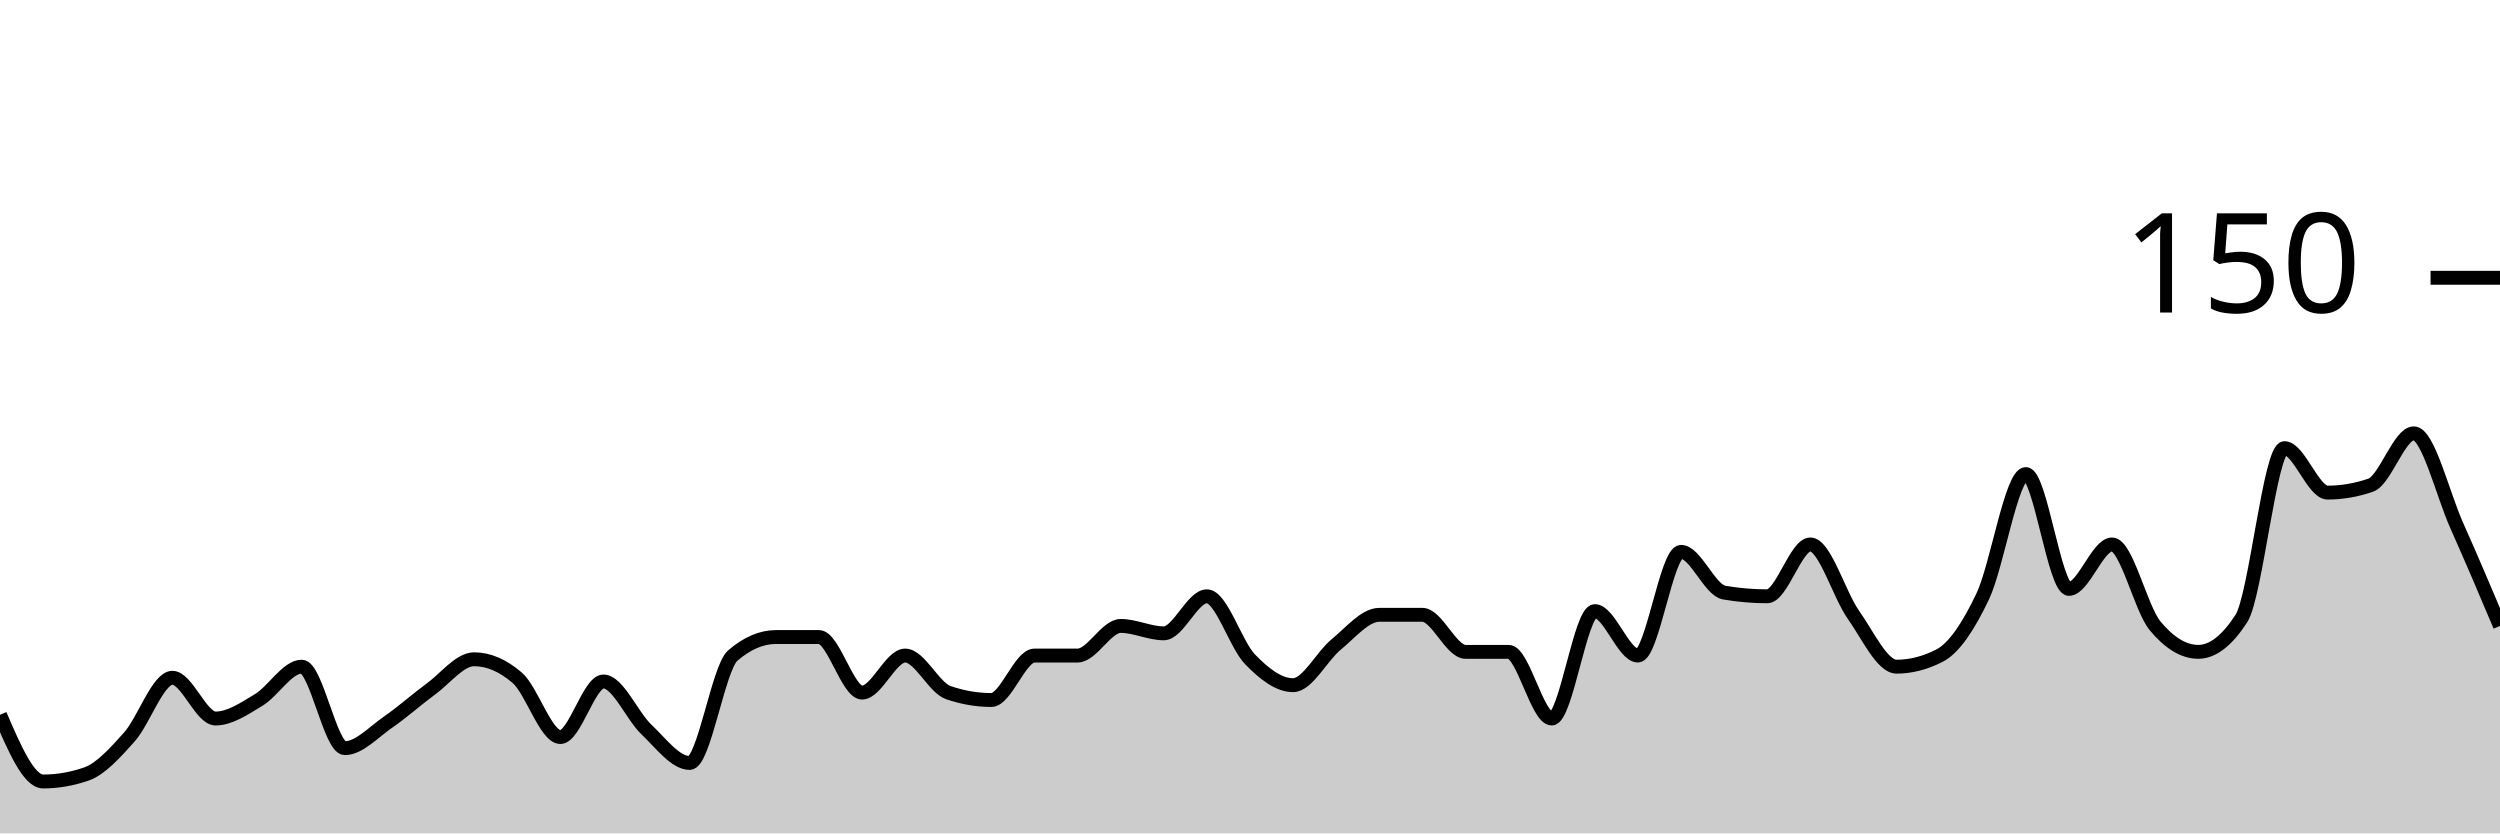
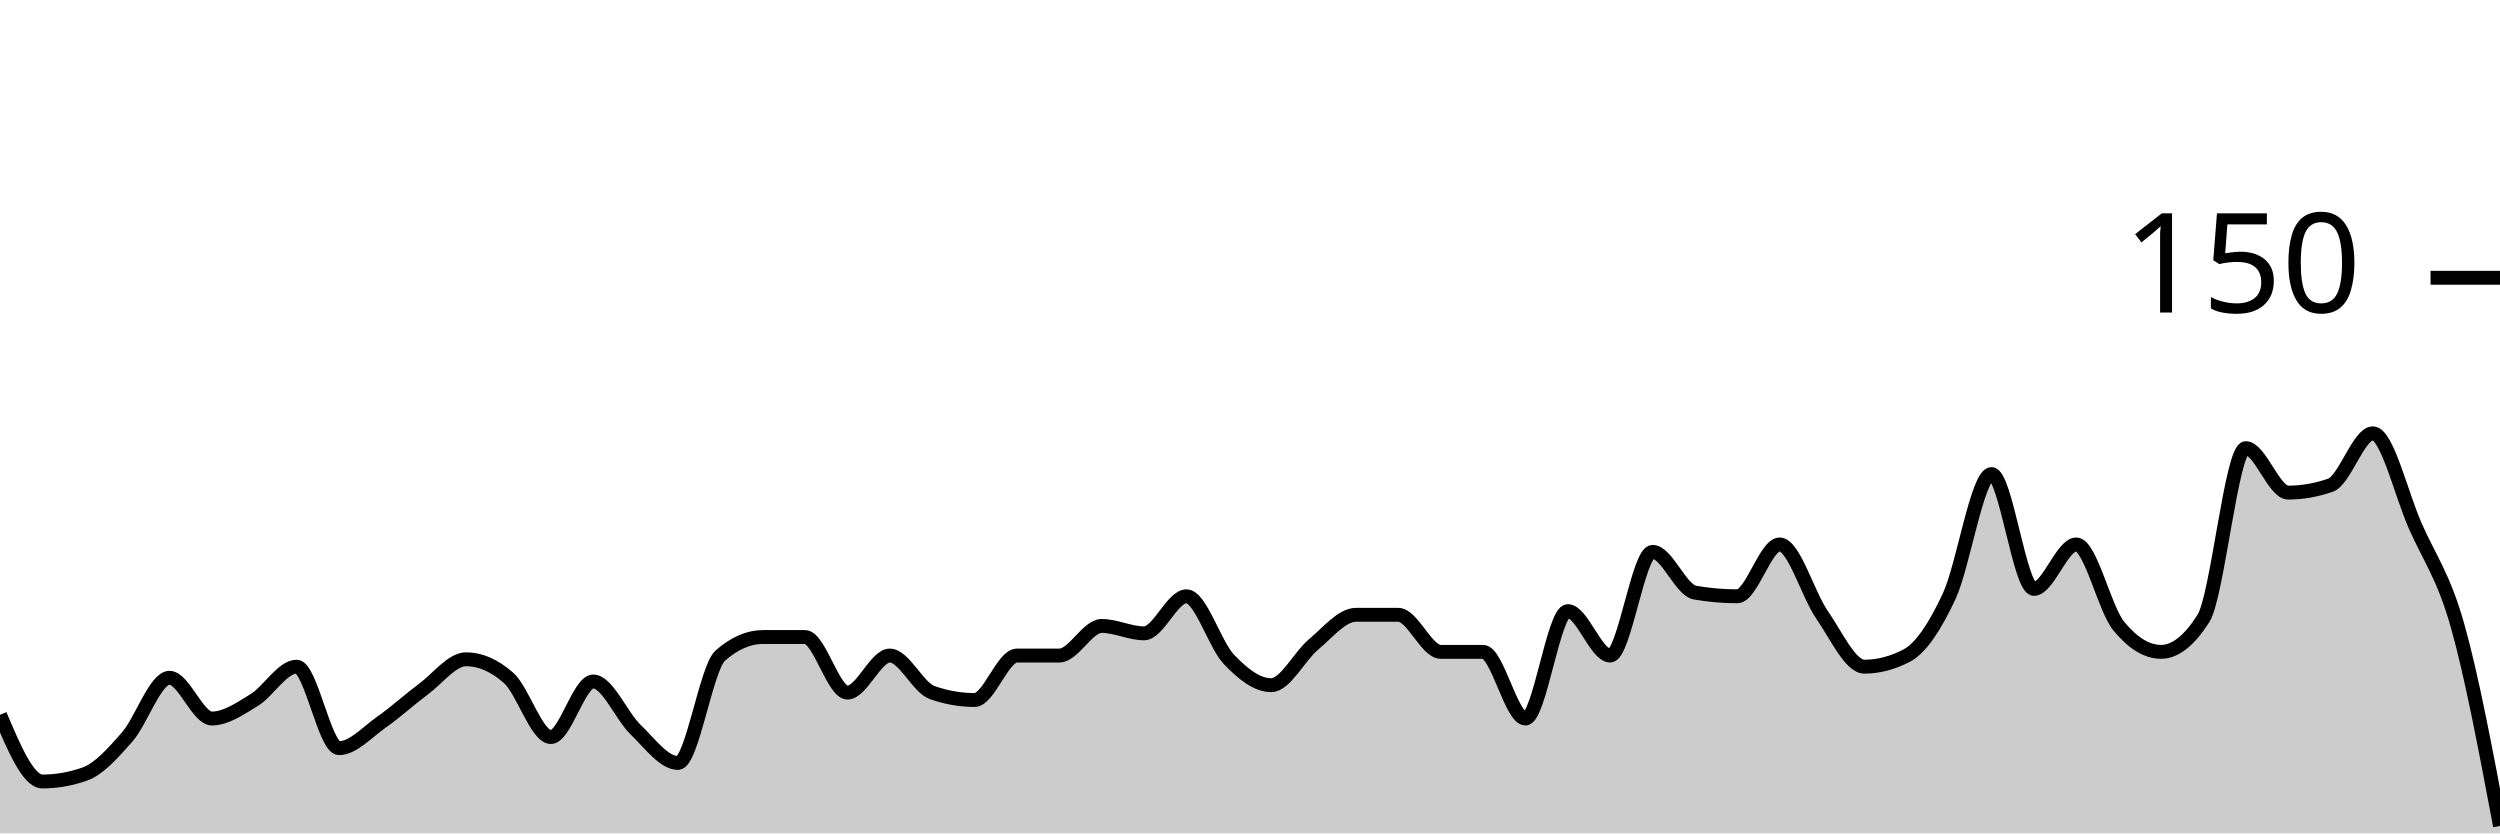
<svg xmlns="http://www.w3.org/2000/svg" viewBox="0 0 180 60">
  <g transform="translate(0,20)">
-     <path class="area" fill="rgba(0, 0, 0, 0.2)" d="M0,31.467C1.034,33.867,2.069,36.267,3.103,36.267C4.138,36.267,5.172,36.089,6.207,35.733C7.241,35.378,8.276,34.222,9.31,33.067C10.345,31.911,11.379,28.8,12.414,28.8C13.448,28.8,14.483,31.733,15.517,31.733C16.552,31.733,17.586,31.022,18.621,30.4C19.655,29.778,20.69,28,21.724,28C22.759,28,23.793,33.867,24.828,33.867C25.862,33.867,26.897,32.711,27.931,32C28.966,31.289,30,30.356,31.034,29.6C32.069,28.844,33.103,27.467,34.138,27.467C35.172,27.467,36.207,27.911,37.241,28.8C38.276,29.689,39.31,33.067,40.345,33.067C41.379,33.067,42.414,29.067,43.448,29.067C44.483,29.067,45.517,31.556,46.552,32.533C47.586,33.511,48.621,34.933,49.655,34.933C50.69,34.933,51.724,28.089,52.759,27.2C53.793,26.311,54.828,25.867,55.862,25.867C56.897,25.867,57.931,25.867,58.966,25.867C60,25.867,61.034,29.867,62.069,29.867C63.103,29.867,64.138,27.2,65.172,27.2C66.207,27.2,67.241,29.511,68.276,29.867C69.31,30.222,70.345,30.4,71.379,30.4C72.414,30.4,73.448,27.2,74.483,27.2C75.517,27.2,76.552,27.2,77.586,27.2C78.621,27.2,79.655,25.067,80.69,25.067C81.724,25.067,82.759,25.6,83.793,25.6C84.828,25.6,85.862,22.933,86.897,22.933C87.931,22.933,88.966,26.4,90,27.467C91.034,28.533,92.069,29.333,93.103,29.333C94.138,29.333,95.172,27.244,96.207,26.4C97.241,25.556,98.276,24.267,99.31,24.267C100.345,24.267,101.379,24.267,102.414,24.267C103.448,24.267,104.483,26.933,105.517,26.933C106.552,26.933,107.586,26.933,108.621,26.933C109.655,26.933,110.69,31.733,111.724,31.733C112.759,31.733,113.793,24,114.828,24C115.862,24,116.897,27.2,117.931,27.2C118.966,27.2,120,19.733,121.034,19.733C122.069,19.733,123.103,22.489,124.138,22.667C125.172,22.844,126.207,22.933,127.241,22.933C128.276,22.933,129.31,19.2,130.345,19.2C131.379,19.2,132.414,22.8,133.448,24.267C134.483,25.733,135.517,28,136.552,28C137.586,28,138.621,27.733,139.655,27.2C140.69,26.667,141.724,25.111,142.759,22.933C143.793,20.756,144.828,14.133,145.862,14.133C146.897,14.133,147.931,22.4,148.966,22.4C150,22.4,151.034,19.2,152.069,19.2C153.103,19.2,154.138,23.822,155.172,25.067C156.207,26.311,157.241,26.933,158.276,26.933C159.31,26.933,160.345,26.133,161.379,24.533C162.414,22.933,163.448,12.267,164.483,12.267C165.517,12.267,166.552,15.467,167.586,15.467C168.621,15.467,169.655,15.289,170.69,14.933C171.724,14.578,172.759,11.2,173.793,11.2C174.828,11.2,175.862,15.556,176.897,17.867C177.931,20.178,178.966,22.622,180,25.067L180,40C178.966,40,177.931,40,176.897,40C175.862,40,174.828,40,173.793,40C172.759,40,171.724,40,170.69,40C169.655,40,168.621,40,167.586,40C166.552,40,165.517,40,164.483,40C163.448,40,162.414,40,161.379,40C160.345,40,159.31,40,158.276,40C157.241,40,156.207,40,155.172,40C154.138,40,153.103,40,152.069,40C151.034,40,150,40,148.966,40C147.931,40,146.897,40,145.862,40C144.828,40,143.793,40,142.759,40C141.724,40,140.69,40,139.655,40C138.621,40,137.586,40,136.552,40C135.517,40,134.483,40,133.448,40C132.414,40,131.379,40,130.345,40C129.31,40,128.276,40,127.241,40C126.207,40,125.172,40,124.138,40C123.103,40,122.069,40,121.034,40C120,40,118.966,40,117.931,40C116.897,40,115.862,40,114.828,40C113.793,40,112.759,40,111.724,40C110.69,40,109.655,40,108.621,40C107.586,40,106.552,40,105.517,40C104.483,40,103.448,40,102.414,40C101.379,40,100.345,40,99.31,40C98.276,40,97.241,40,96.207,40C95.172,40,94.138,40,93.103,40C92.069,40,91.034,40,90,40C88.966,40,87.931,40,86.897,40C85.862,40,84.828,40,83.793,40C82.759,40,81.724,40,80.69,40C79.655,40,78.621,40,77.586,40C76.552,40,75.517,40,74.483,40C73.448,40,72.414,40,71.379,40C70.345,40,69.31,40,68.276,40C67.241,40,66.207,40,65.172,40C64.138,40,63.103,40,62.069,40C61.034,40,60,40,58.966,40C57.931,40,56.897,40,55.862,40C54.828,40,53.793,40,52.759,40C51.724,40,50.69,40,49.655,40C48.621,40,47.586,40,46.552,40C45.517,40,44.483,40,43.448,40C42.414,40,41.379,40,40.345,40C39.31,40,38.276,40,37.241,40C36.207,40,35.172,40,34.138,40C33.103,40,32.069,40,31.034,40C30,40,28.966,40,27.931,40C26.897,40,25.862,40,24.828,40C23.793,40,22.759,40,21.724,40C20.69,40,19.655,40,18.621,40C17.586,40,16.552,40,15.517,40C14.483,40,13.448,40,12.414,40C11.379,40,10.345,40,9.31,40C8.276,40,7.241,40,6.207,40C5.172,40,4.138,40,3.103,40C2.069,40,1.034,40,0,40Z" />
-     <path class="line" stroke="black" fill="none" d="M0,31.467C1.034,33.867,2.069,36.267,3.103,36.267C4.138,36.267,5.172,36.089,6.207,35.733C7.241,35.378,8.276,34.222,9.31,33.067C10.345,31.911,11.379,28.8,12.414,28.8C13.448,28.8,14.483,31.733,15.517,31.733C16.552,31.733,17.586,31.022,18.621,30.4C19.655,29.778,20.69,28,21.724,28C22.759,28,23.793,33.867,24.828,33.867C25.862,33.867,26.897,32.711,27.931,32C28.966,31.289,30,30.356,31.034,29.6C32.069,28.844,33.103,27.467,34.138,27.467C35.172,27.467,36.207,27.911,37.241,28.8C38.276,29.689,39.31,33.067,40.345,33.067C41.379,33.067,42.414,29.067,43.448,29.067C44.483,29.067,45.517,31.556,46.552,32.533C47.586,33.511,48.621,34.933,49.655,34.933C50.69,34.933,51.724,28.089,52.759,27.2C53.793,26.311,54.828,25.867,55.862,25.867C56.897,25.867,57.931,25.867,58.966,25.867C60,25.867,61.034,29.867,62.069,29.867C63.103,29.867,64.138,27.2,65.172,27.2C66.207,27.2,67.241,29.511,68.276,29.867C69.31,30.222,70.345,30.4,71.379,30.4C72.414,30.4,73.448,27.2,74.483,27.2C75.517,27.2,76.552,27.2,77.586,27.2C78.621,27.2,79.655,25.067,80.69,25.067C81.724,25.067,82.759,25.6,83.793,25.6C84.828,25.6,85.862,22.933,86.897,22.933C87.931,22.933,88.966,26.4,90,27.467C91.034,28.533,92.069,29.333,93.103,29.333C94.138,29.333,95.172,27.244,96.207,26.4C97.241,25.556,98.276,24.267,99.31,24.267C100.345,24.267,101.379,24.267,102.414,24.267C103.448,24.267,104.483,26.933,105.517,26.933C106.552,26.933,107.586,26.933,108.621,26.933C109.655,26.933,110.69,31.733,111.724,31.733C112.759,31.733,113.793,24,114.828,24C115.862,24,116.897,27.2,117.931,27.2C118.966,27.2,120,19.733,121.034,19.733C122.069,19.733,123.103,22.489,124.138,22.667C125.172,22.844,126.207,22.933,127.241,22.933C128.276,22.933,129.31,19.2,130.345,19.2C131.379,19.2,132.414,22.8,133.448,24.267C134.483,25.733,135.517,28,136.552,28C137.586,28,138.621,27.733,139.655,27.2C140.69,26.667,141.724,25.111,142.759,22.933C143.793,20.756,144.828,14.133,145.862,14.133C146.897,14.133,147.931,22.4,148.966,22.4C150,22.4,151.034,19.2,152.069,19.2C153.103,19.2,154.138,23.822,155.172,25.067C156.207,26.311,157.241,26.933,158.276,26.933C159.31,26.933,160.345,26.133,161.379,24.533C162.414,22.933,163.448,12.267,164.483,12.267C165.517,12.267,166.552,15.467,167.586,15.467C168.621,15.467,169.655,15.289,170.69,14.933C171.724,14.578,172.759,11.2,173.793,11.2C174.828,11.2,175.862,15.556,176.897,17.867C177.931,20.178,178.966,22.622,180,25.067" />
+     <path class="area" fill="rgba(0, 0, 0, 0.2)" d="M0,31.467C1.017,33.867,2.034,36.267,3.051,36.267C4.068,36.267,5.085,36.089,6.102,35.733C7.119,35.378,8.136,34.222,9.153,33.067C10.169,31.911,11.186,28.8,12.203,28.8C13.22,28.8,14.237,31.733,15.254,31.733C16.271,31.733,17.288,31.022,18.305,30.4C19.322,29.778,20.339,28,21.356,28C22.373,28,23.39,33.867,24.407,33.867C25.424,33.867,26.441,32.711,27.458,32C28.475,31.289,29.492,30.356,30.508,29.6C31.525,28.844,32.542,27.467,33.559,27.467C34.576,27.467,35.593,27.911,36.61,28.8C37.627,29.689,38.644,33.067,39.661,33.067C40.678,33.067,41.695,29.067,42.712,29.067C43.729,29.067,44.746,31.556,45.763,32.533C46.78,33.511,47.797,34.933,48.814,34.933C49.831,34.933,50.847,28.089,51.864,27.2C52.881,26.311,53.898,25.867,54.915,25.867C55.932,25.867,56.949,25.867,57.966,25.867C58.983,25.867,60,29.867,61.017,29.867C62.034,29.867,63.051,27.2,64.068,27.2C65.085,27.2,66.102,29.511,67.119,29.867C68.136,30.222,69.153,30.4,70.169,30.4C71.186,30.4,72.203,27.2,73.22,27.2C74.237,27.2,75.254,27.2,76.271,27.2C77.288,27.2,78.305,25.067,79.322,25.067C80.339,25.067,81.356,25.6,82.373,25.6C83.39,25.6,84.407,22.933,85.424,22.933C86.441,22.933,87.458,26.4,88.475,27.467C89.492,28.533,90.508,29.333,91.525,29.333C92.542,29.333,93.559,27.244,94.576,26.4C95.593,25.556,96.61,24.267,97.627,24.267C98.644,24.267,99.661,24.267,100.678,24.267C101.695,24.267,102.712,26.933,103.729,26.933C104.746,26.933,105.763,26.933,106.78,26.933C107.797,26.933,108.814,31.733,109.831,31.733C110.847,31.733,111.864,24,112.881,24C113.898,24,114.915,27.2,115.932,27.2C116.949,27.2,117.966,19.733,118.983,19.733C120,19.733,121.017,22.489,122.034,22.667C123.051,22.844,124.068,22.933,125.085,22.933C126.102,22.933,127.119,19.2,128.136,19.2C129.153,19.2,130.169,22.8,131.186,24.267C132.203,25.733,133.22,28,134.237,28C135.254,28,136.271,27.733,137.288,27.2C138.305,26.667,139.322,25.111,140.339,22.933C141.356,20.756,142.373,14.133,143.39,14.133C144.407,14.133,145.424,22.4,146.441,22.4C147.458,22.4,148.475,19.2,149.492,19.2C150.508,19.2,151.525,23.822,152.542,25.067C153.559,26.311,154.576,26.933,155.593,26.933C156.61,26.933,157.627,26.133,158.644,24.533C159.661,22.933,160.678,12.267,161.695,12.267C162.712,12.267,163.729,15.467,164.746,15.467C165.763,15.467,166.78,15.289,167.797,14.933C168.814,14.578,169.831,11.2,170.847,11.2C171.864,11.2,172.881,15.556,173.898,17.867C174.915,20.178,175.932,21.467,176.949,25.067C177.966,28.667,178.983,34.067,180,39.467L180,40C178.983,40,177.966,40,176.949,40C175.932,40,174.915,40,173.898,40C172.881,40,171.864,40,170.847,40C169.831,40,168.814,40,167.797,40C166.78,40,165.763,40,164.746,40C163.729,40,162.712,40,161.695,40C160.678,40,159.661,40,158.644,40C157.627,40,156.61,40,155.593,40C154.576,40,153.559,40,152.542,40C151.525,40,150.508,40,149.492,40C148.475,40,147.458,40,146.441,40C145.424,40,144.407,40,143.39,40C142.373,40,141.356,40,140.339,40C139.322,40,138.305,40,137.288,40C136.271,40,135.254,40,134.237,40C133.22,40,132.203,40,131.186,40C130.169,40,129.153,40,128.136,40C127.119,40,126.102,40,125.085,40C124.068,40,123.051,40,122.034,40C121.017,40,120,40,118.983,40C117.966,40,116.949,40,115.932,40C114.915,40,113.898,40,112.881,40C111.864,40,110.847,40,109.831,40C108.814,40,107.797,40,106.78,40C105.763,40,104.746,40,103.729,40C102.712,40,101.695,40,100.678,40C99.661,40,98.644,40,97.627,40C96.61,40,95.593,40,94.576,40C93.559,40,92.542,40,91.525,40C90.508,40,89.492,40,88.475,40C87.458,40,86.441,40,85.424,40C84.407,40,83.39,40,82.373,40C81.356,40,80.339,40,79.322,40C78.305,40,77.288,40,76.271,40C75.254,40,74.237,40,73.22,40C72.203,40,71.186,40,70.169,40C69.153,40,68.136,40,67.119,40C66.102,40,65.085,40,64.068,40C63.051,40,62.034,40,61.017,40C60,40,58.983,40,57.966,40C56.949,40,55.932,40,54.915,40C53.898,40,52.881,40,51.864,40C50.847,40,49.831,40,48.814,40C47.797,40,46.78,40,45.763,40C44.746,40,43.729,40,42.712,40C41.695,40,40.678,40,39.661,40C38.644,40,37.627,40,36.61,40C35.593,40,34.576,40,33.559,40C32.542,40,31.525,40,30.508,40C29.492,40,28.475,40,27.458,40C26.441,40,25.424,40,24.407,40C23.39,40,22.373,40,21.356,40C20.339,40,19.322,40,18.305,40C17.288,40,16.271,40,15.254,40C14.237,40,13.22,40,12.203,40C11.186,40,10.169,40,9.153,40C8.136,40,7.119,40,6.102,40C5.085,40,4.068,40,3.051,40C2.034,40,1.017,40,0,40Z" />
+     <path class="line" stroke="black" fill="none" d="M0,31.467C1.017,33.867,2.034,36.267,3.051,36.267C4.068,36.267,5.085,36.089,6.102,35.733C7.119,35.378,8.136,34.222,9.153,33.067C10.169,31.911,11.186,28.8,12.203,28.8C13.22,28.8,14.237,31.733,15.254,31.733C16.271,31.733,17.288,31.022,18.305,30.4C19.322,29.778,20.339,28,21.356,28C22.373,28,23.39,33.867,24.407,33.867C25.424,33.867,26.441,32.711,27.458,32C28.475,31.289,29.492,30.356,30.508,29.6C31.525,28.844,32.542,27.467,33.559,27.467C34.576,27.467,35.593,27.911,36.61,28.8C37.627,29.689,38.644,33.067,39.661,33.067C40.678,33.067,41.695,29.067,42.712,29.067C43.729,29.067,44.746,31.556,45.763,32.533C46.78,33.511,47.797,34.933,48.814,34.933C49.831,34.933,50.847,28.089,51.864,27.2C52.881,26.311,53.898,25.867,54.915,25.867C55.932,25.867,56.949,25.867,57.966,25.867C58.983,25.867,60,29.867,61.017,29.867C62.034,29.867,63.051,27.2,64.068,27.2C65.085,27.2,66.102,29.511,67.119,29.867C68.136,30.222,69.153,30.4,70.169,30.4C71.186,30.4,72.203,27.2,73.22,27.2C74.237,27.2,75.254,27.2,76.271,27.2C77.288,27.2,78.305,25.067,79.322,25.067C80.339,25.067,81.356,25.6,82.373,25.6C83.39,25.6,84.407,22.933,85.424,22.933C86.441,22.933,87.458,26.4,88.475,27.467C89.492,28.533,90.508,29.333,91.525,29.333C92.542,29.333,93.559,27.244,94.576,26.4C95.593,25.556,96.61,24.267,97.627,24.267C98.644,24.267,99.661,24.267,100.678,24.267C101.695,24.267,102.712,26.933,103.729,26.933C104.746,26.933,105.763,26.933,106.78,26.933C107.797,26.933,108.814,31.733,109.831,31.733C110.847,31.733,111.864,24,112.881,24C113.898,24,114.915,27.2,115.932,27.2C116.949,27.2,117.966,19.733,118.983,19.733C120,19.733,121.017,22.489,122.034,22.667C123.051,22.844,124.068,22.933,125.085,22.933C126.102,22.933,127.119,19.2,128.136,19.2C129.153,19.2,130.169,22.8,131.186,24.267C132.203,25.733,133.22,28,134.237,28C135.254,28,136.271,27.733,137.288,27.2C138.305,26.667,139.322,25.111,140.339,22.933C141.356,20.756,142.373,14.133,143.39,14.133C144.407,14.133,145.424,22.4,146.441,22.4C147.458,22.4,148.475,19.2,149.492,19.2C150.508,19.2,151.525,23.822,152.542,25.067C153.559,26.311,154.576,26.933,155.593,26.933C156.61,26.933,157.627,26.133,158.644,24.533C159.661,22.933,160.678,12.267,161.695,12.267C162.712,12.267,163.729,15.467,164.746,15.467C165.763,15.467,166.78,15.289,167.797,14.933C168.814,14.578,169.831,11.2,170.847,11.2C171.864,11.2,172.881,15.556,173.898,17.867C174.915,20.178,175.932,21.467,176.949,25.067C177.966,28.667,178.983,34.067,180,39.467" />
    <path class="axis-ceiling" stroke-width="1" stroke="black" fill="none" d="M175,0L180,0" />
    <text class="axis-ceiling-label" font-family="sans-serif" text-anchor="end" font-size="10px" x="170" y="2.5">150</text>
  </g>
</svg>
